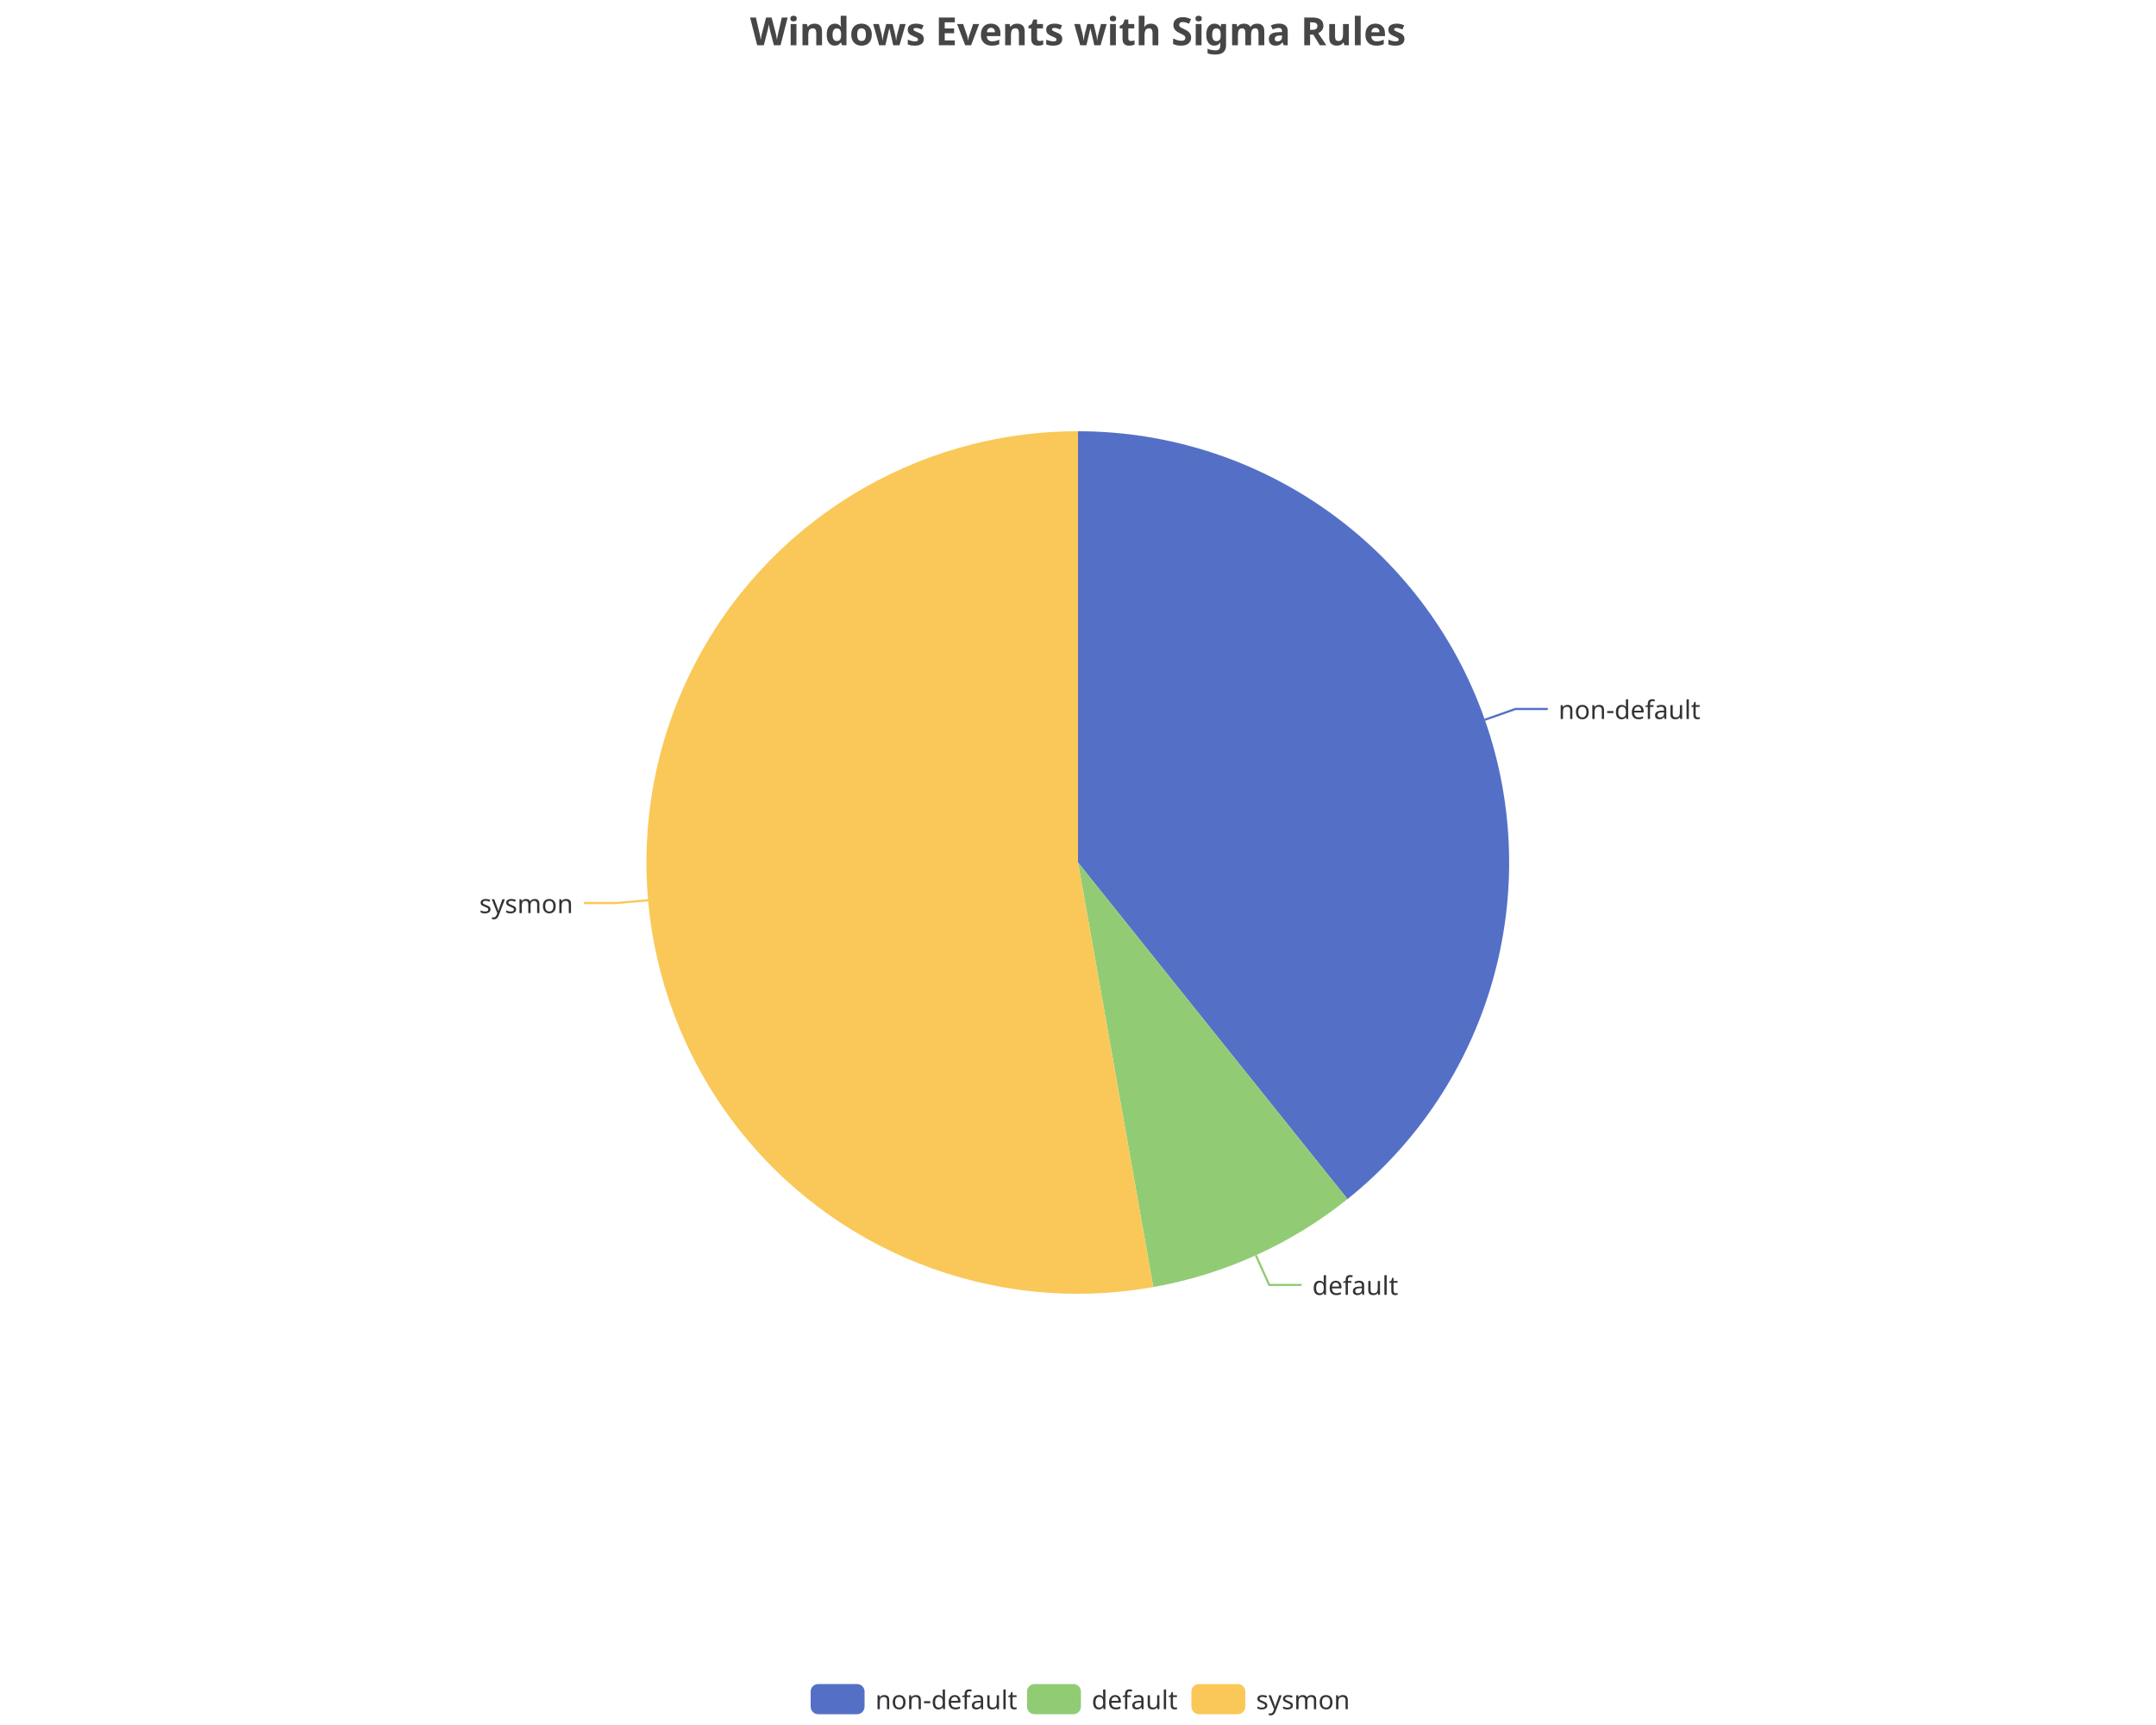
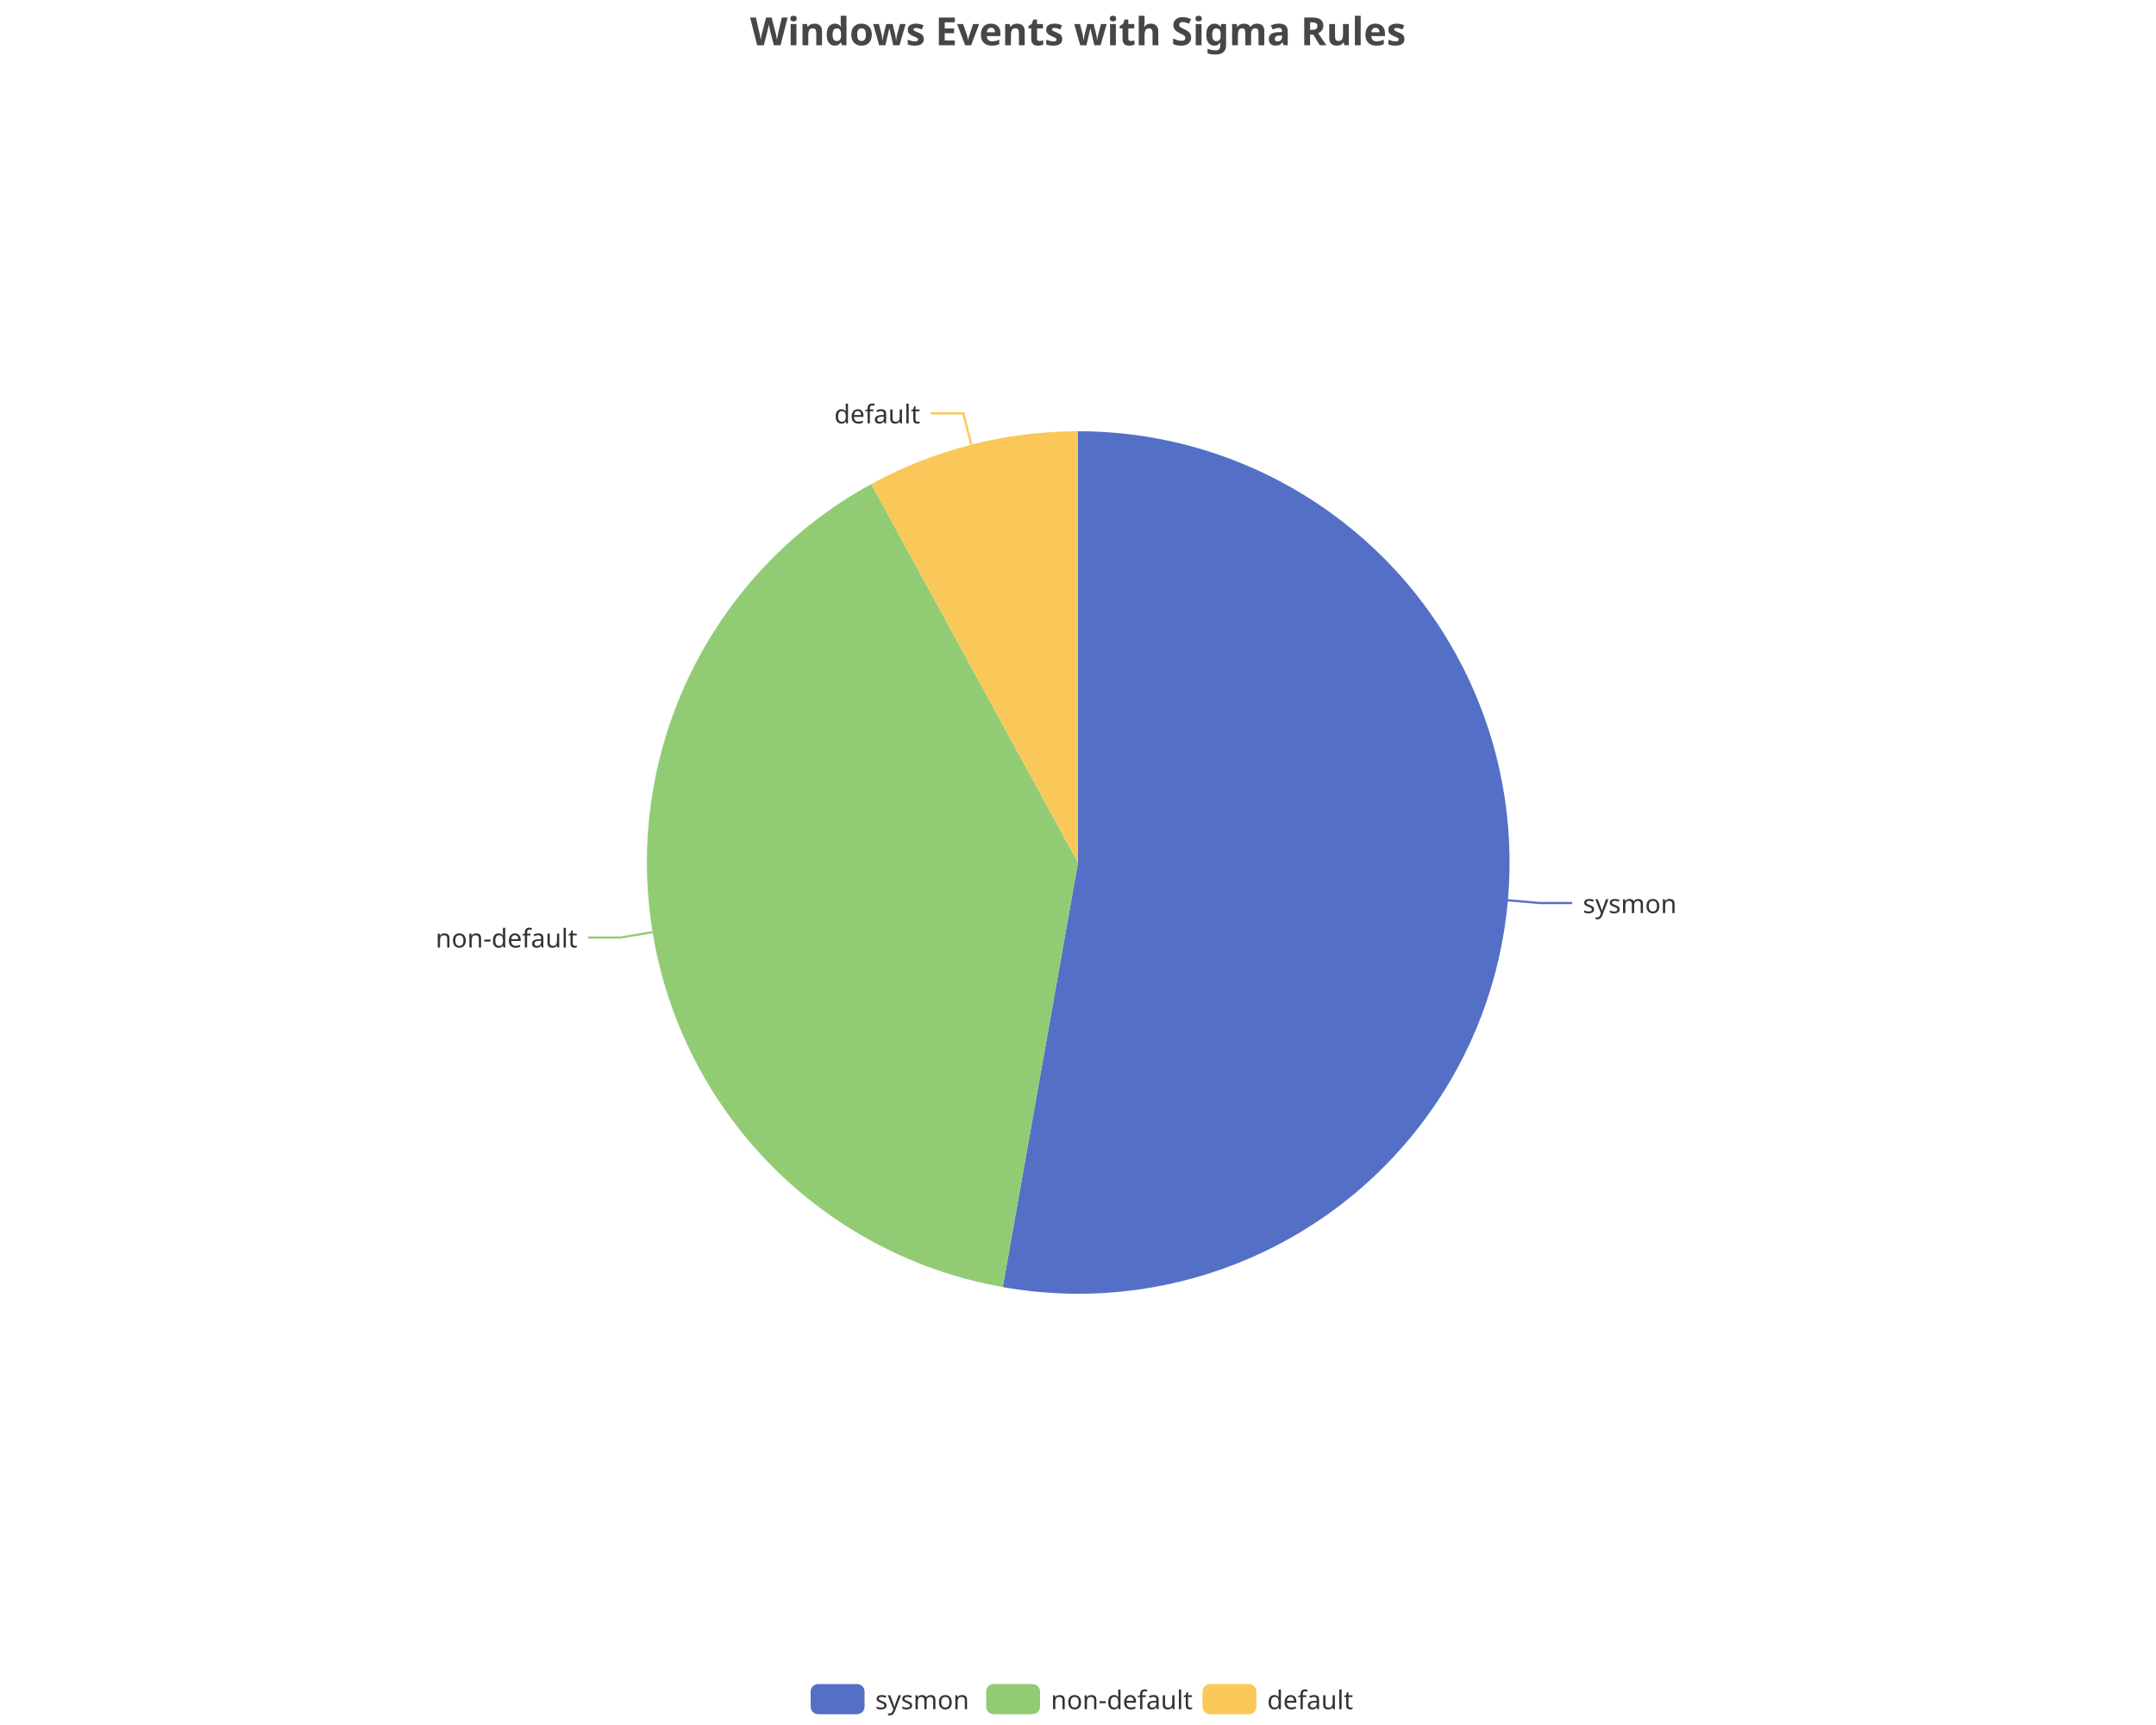
<svg xmlns="http://www.w3.org/2000/svg" width="1000" height="800" version="1.1" baseProfile="full" viewBox="0 0 1000 800">
  <rect width="1000" height="800" x="0" y="0" id="0" fill="none" />
-   <polyline points="688.7 333.8 702.9 328.8 717.9 328.8" fill="none" stroke="#5470c6" />
-   <polyline points="582.5 582.2 588.7 595.9 603.7 595.9" fill="none" stroke="#91cc75" />
-   <polyline points="300.8 417.5 285.8 418.8 270.8 418.8" fill="none" stroke="#fac858" />
-   <path d="M500 200A200 200 0 0 1 625 556.1L500 400Z" fill="#5470c6" />
-   <path d="M625 556.1A200 200 0 0 1 534.9 596.9L500 400Z" fill="#91cc75" />
-   <path d="M534.9 596.9A200 200 0 1 1 500 200L500 400Z" fill="#fac858" />
-   <text dominant-baseline="central" text-anchor="start" style="font-size:12px;font-family:sans-serif;" transform="translate(722.8668 328.7956)" fill="#333" stroke="rgb(255,255,255)" stroke-width="2" paint-order="stroke" stroke-miterlimit="2">non-default</text>
-   <text dominant-baseline="central" text-anchor="start" style="font-size:12px;font-family:sans-serif;" transform="translate(608.6789 595.8598)" fill="#333" stroke="rgb(255,255,255)" stroke-width="2" paint-order="stroke" stroke-miterlimit="2">default</text>
-   <text dominant-baseline="central" text-anchor="end" style="font-size:12px;font-family:sans-serif;" transform="translate(265.8243 418.8089)" fill="#333" stroke="rgb(255,255,255)" stroke-width="2" paint-order="stroke" stroke-miterlimit="2">sysmon</text>
+   <polyline points="699.2 417.5 714.2 418.8 729.2 418.8" fill="none" stroke="#5470c6" />
+   <polyline points="302.6 432.3 287.8 434.8 272.8 434.8" fill="none" stroke="#91cc75" />
+   <polyline points="450.5 206.2 446.8 191.7 431.8 191.7" fill="none" stroke="#fac858" />
+   <path d="M500 200A200 200 0 1 1 465.1 596.9L500 400Z" fill="#5470c6" />
+   <path d="M465.1 596.9A200 200 0 0 1 404.1 224.5L500 400Z" fill="#91cc75" />
+   <path d="M404.1 224.5A200 200 0 0 1 500 200L500 400Z" fill="#fac858" />
+   <text dominant-baseline="central" text-anchor="start" style="font-size:12px;font-family:sans-serif;" transform="translate(734.1757 418.8089)" fill="#333" stroke="rgb(255,255,255)" stroke-width="2" paint-order="stroke" stroke-miterlimit="2">sysmon</text>
+   <text dominant-baseline="central" text-anchor="end" style="font-size:12px;font-family:sans-serif;" transform="translate(267.8278 434.7557)" fill="#333" stroke="rgb(255,255,255)" stroke-width="2" paint-order="stroke" stroke-miterlimit="2">non-default</text>
+   <text dominant-baseline="central" text-anchor="end" style="font-size:12px;font-family:sans-serif;" transform="translate(426.816 191.6818)" fill="#333" stroke="rgb(255,255,255)" stroke-width="2" paint-order="stroke" stroke-miterlimit="2">default</text>
  <path d="M-5 -5l258 0l0 24l-258 0Z" transform="translate(376 781)" fill="rgb(0,0,0)" fill-opacity="0" stroke="#ccc" stroke-width="0" />
  <path d="M3.5 0L21.5 0A3.5 3.5 0 0 1 25 3.5L25 10.5A3.5 3.5 0 0 1 21.5 14L3.5 14A3.5 3.5 0 0 1 0 10.5L0 3.5A3.5 3.5 0 0 1 3.5 0" transform="translate(376 781)" fill="#5470c6" />
-   <text dominant-baseline="central" text-anchor="start" style="font-size:12px;font-family:sans-serif;" x="30" y="7" transform="translate(376 781)" fill="#333">non-default</text>
-   <path d="M3.5 0L21.5 0A3.5 3.5 0 0 1 25 3.5L25 10.5A3.5 3.5 0 0 1 21.5 14L3.5 14A3.5 3.5 0 0 1 0 10.5L0 3.5A3.5 3.5 0 0 1 3.5 0" transform="translate(476.36 781)" fill="#91cc75" />
-   <text dominant-baseline="central" text-anchor="start" style="font-size:12px;font-family:sans-serif;" x="30" y="7" transform="translate(476.36 781)" fill="#333">default</text>
-   <path d="M3.5 0L21.5 0A3.5 3.5 0 0 1 25 3.5L25 10.5A3.5 3.5 0 0 1 21.5 14L3.5 14A3.5 3.5 0 0 1 0 10.5L0 3.5A3.5 3.5 0 0 1 3.5 0" transform="translate(552.6 781)" fill="#fac858" />
-   <text dominant-baseline="central" text-anchor="start" style="font-size:12px;font-family:sans-serif;" x="30" y="7" transform="translate(552.6 781)" fill="#333">sysmon</text>
+   <text dominant-baseline="central" text-anchor="start" style="font-size:12px;font-family:sans-serif;" x="30" y="7" transform="translate(376 781)" fill="#333">sysmon</text>
+   <path d="M3.5 0L21.5 0A3.5 3.5 0 0 1 25 3.5L25 10.5A3.5 3.5 0 0 1 21.5 14L3.5 14A3.5 3.5 0 0 1 0 10.5L0 3.5A3.5 3.5 0 0 1 3.5 0" transform="translate(457.4 781)" fill="#91cc75" />
+   <text dominant-baseline="central" text-anchor="start" style="font-size:12px;font-family:sans-serif;" x="30" y="7" transform="translate(457.4 781)" fill="#333">non-default</text>
+   <path d="M3.5 0L21.5 0A3.5 3.5 0 0 1 25 3.5L25 10.5A3.5 3.5 0 0 1 21.5 14L3.5 14A3.5 3.5 0 0 1 0 10.5L0 3.5A3.5 3.5 0 0 1 3.5 0" transform="translate(557.76 781)" fill="#fac858" />
+   <text dominant-baseline="central" text-anchor="start" style="font-size:12px;font-family:sans-serif;" x="30" y="7" transform="translate(557.76 781)" fill="#333">default</text>
  <path d="M-143.9 -5l287.7 0l0 28l-287.7 0Z" transform="translate(500 5)" fill="rgb(0,0,0)" fill-opacity="0" stroke="#ccc" stroke-width="0" />
  <text dominant-baseline="central" text-anchor="middle" style="font-size:18px;font-family:sans-serif;font-weight:bold;" xml:space="preserve" y="9" transform="translate(500 5)" fill="#464646">Windows Events with Sigma Rules</text>
</svg>
